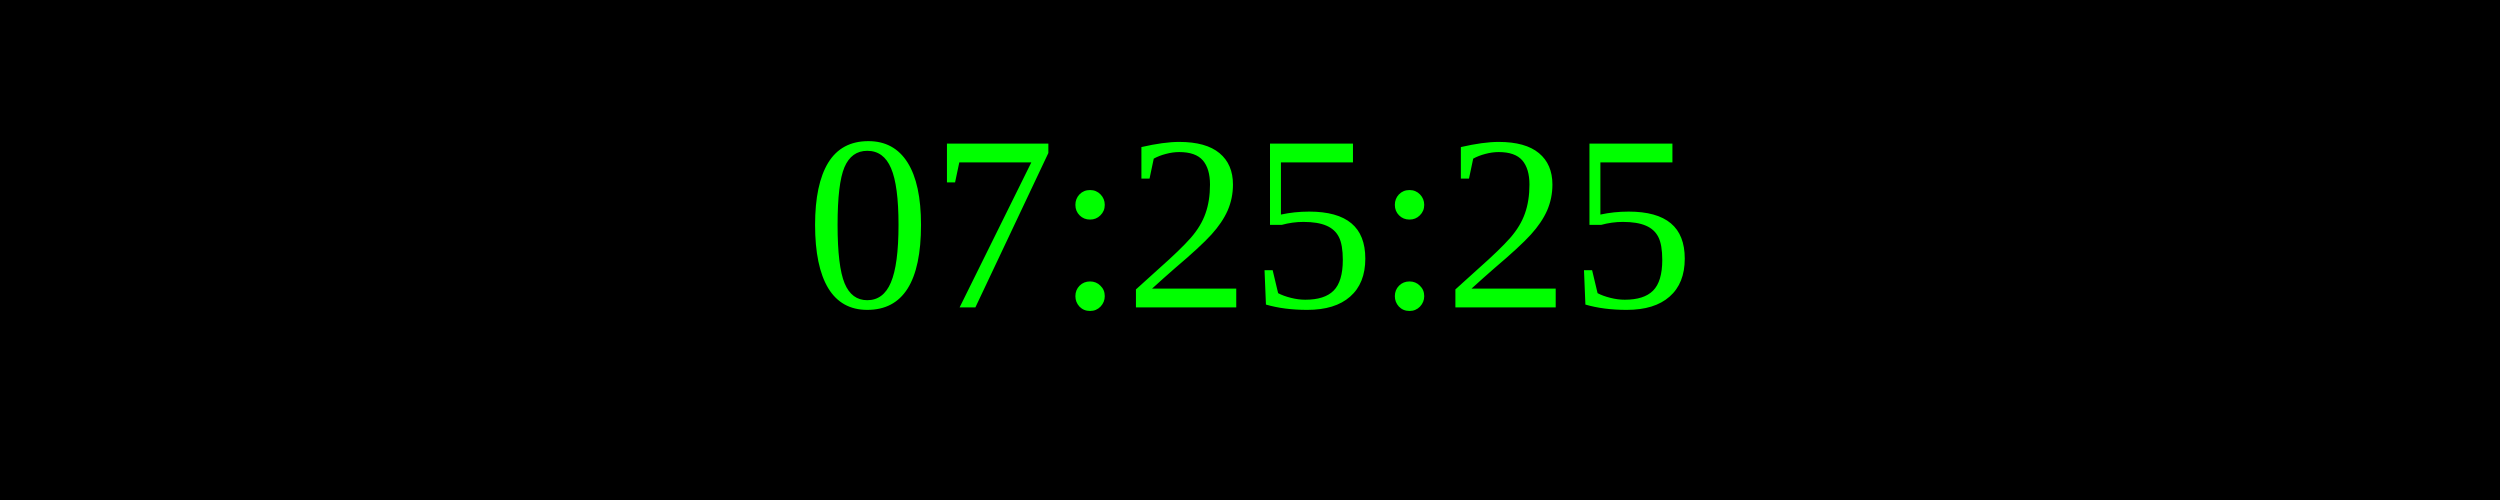
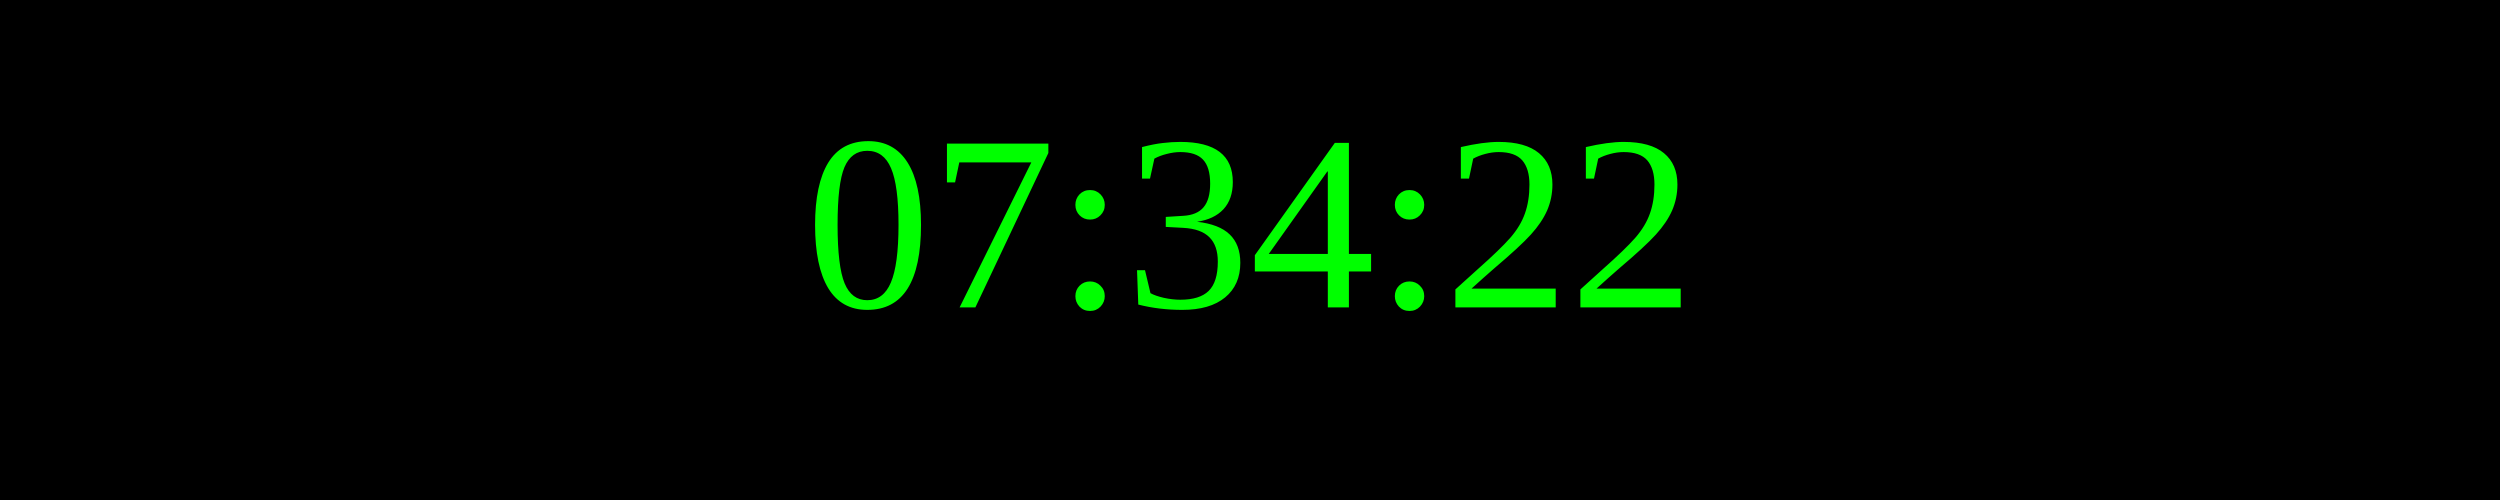
<svg xmlns="http://www.w3.org/2000/svg" width="250" height="50">
  <rect width="100%" height="100%" fill="black" />
  <text x="50%" y="50%" font-size="25" fill="lime" text-anchor="middle" dominant-baseline="middle">
- 07:25:25
+ 07:34:22
</text>
</svg>
